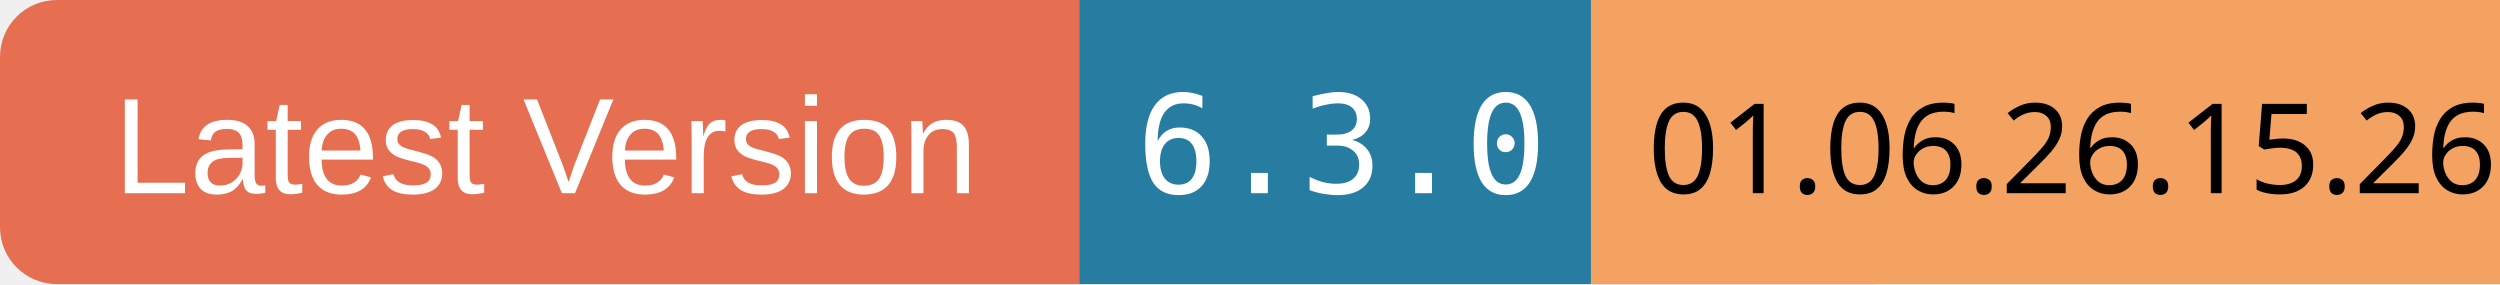
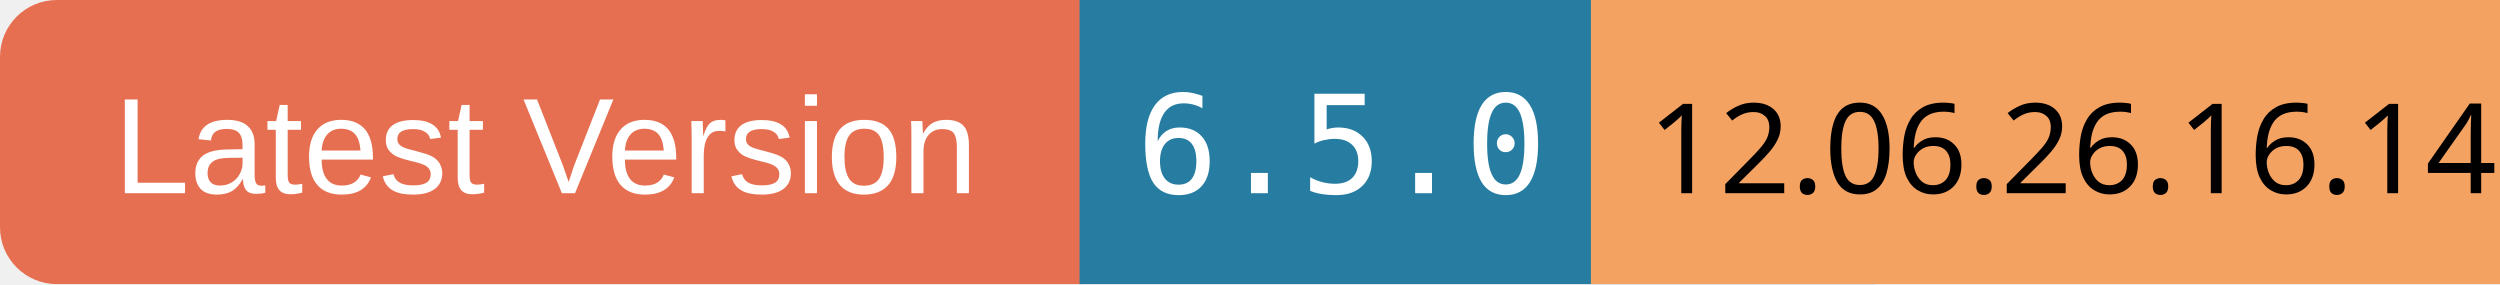
<svg xmlns="http://www.w3.org/2000/svg" width="220" height="25">
  <rect x="0" y="0" width="100" height="25" rx="5" ry="5" fill="#E76F51" />
  <text x="10" y="17" font-family="Arial" font-size="12" fill="white">Latest Version</text>
  <rect x="95" y="0" width="70" height="25" fill="#277DA1" />
-   <text x="100" y="17" font-family="monospace" font-size="12" fill="white">6.3.0</text>
+   <text x="100" y="17" font-family="monospace" font-size="12" fill="white">6.5.0</text>
  <rect x="140" y="0" width="80" height="25" fill="#F4A261" />
-   <text x="145" y="17" font-family="ans-serif" font-size="11" fill="black">01.06.26.15.26</text>
+   <text x="145" y="17" font-family="ans-serif" font-size="11" fill="black">12.06.26.16.14</text>
</svg>
